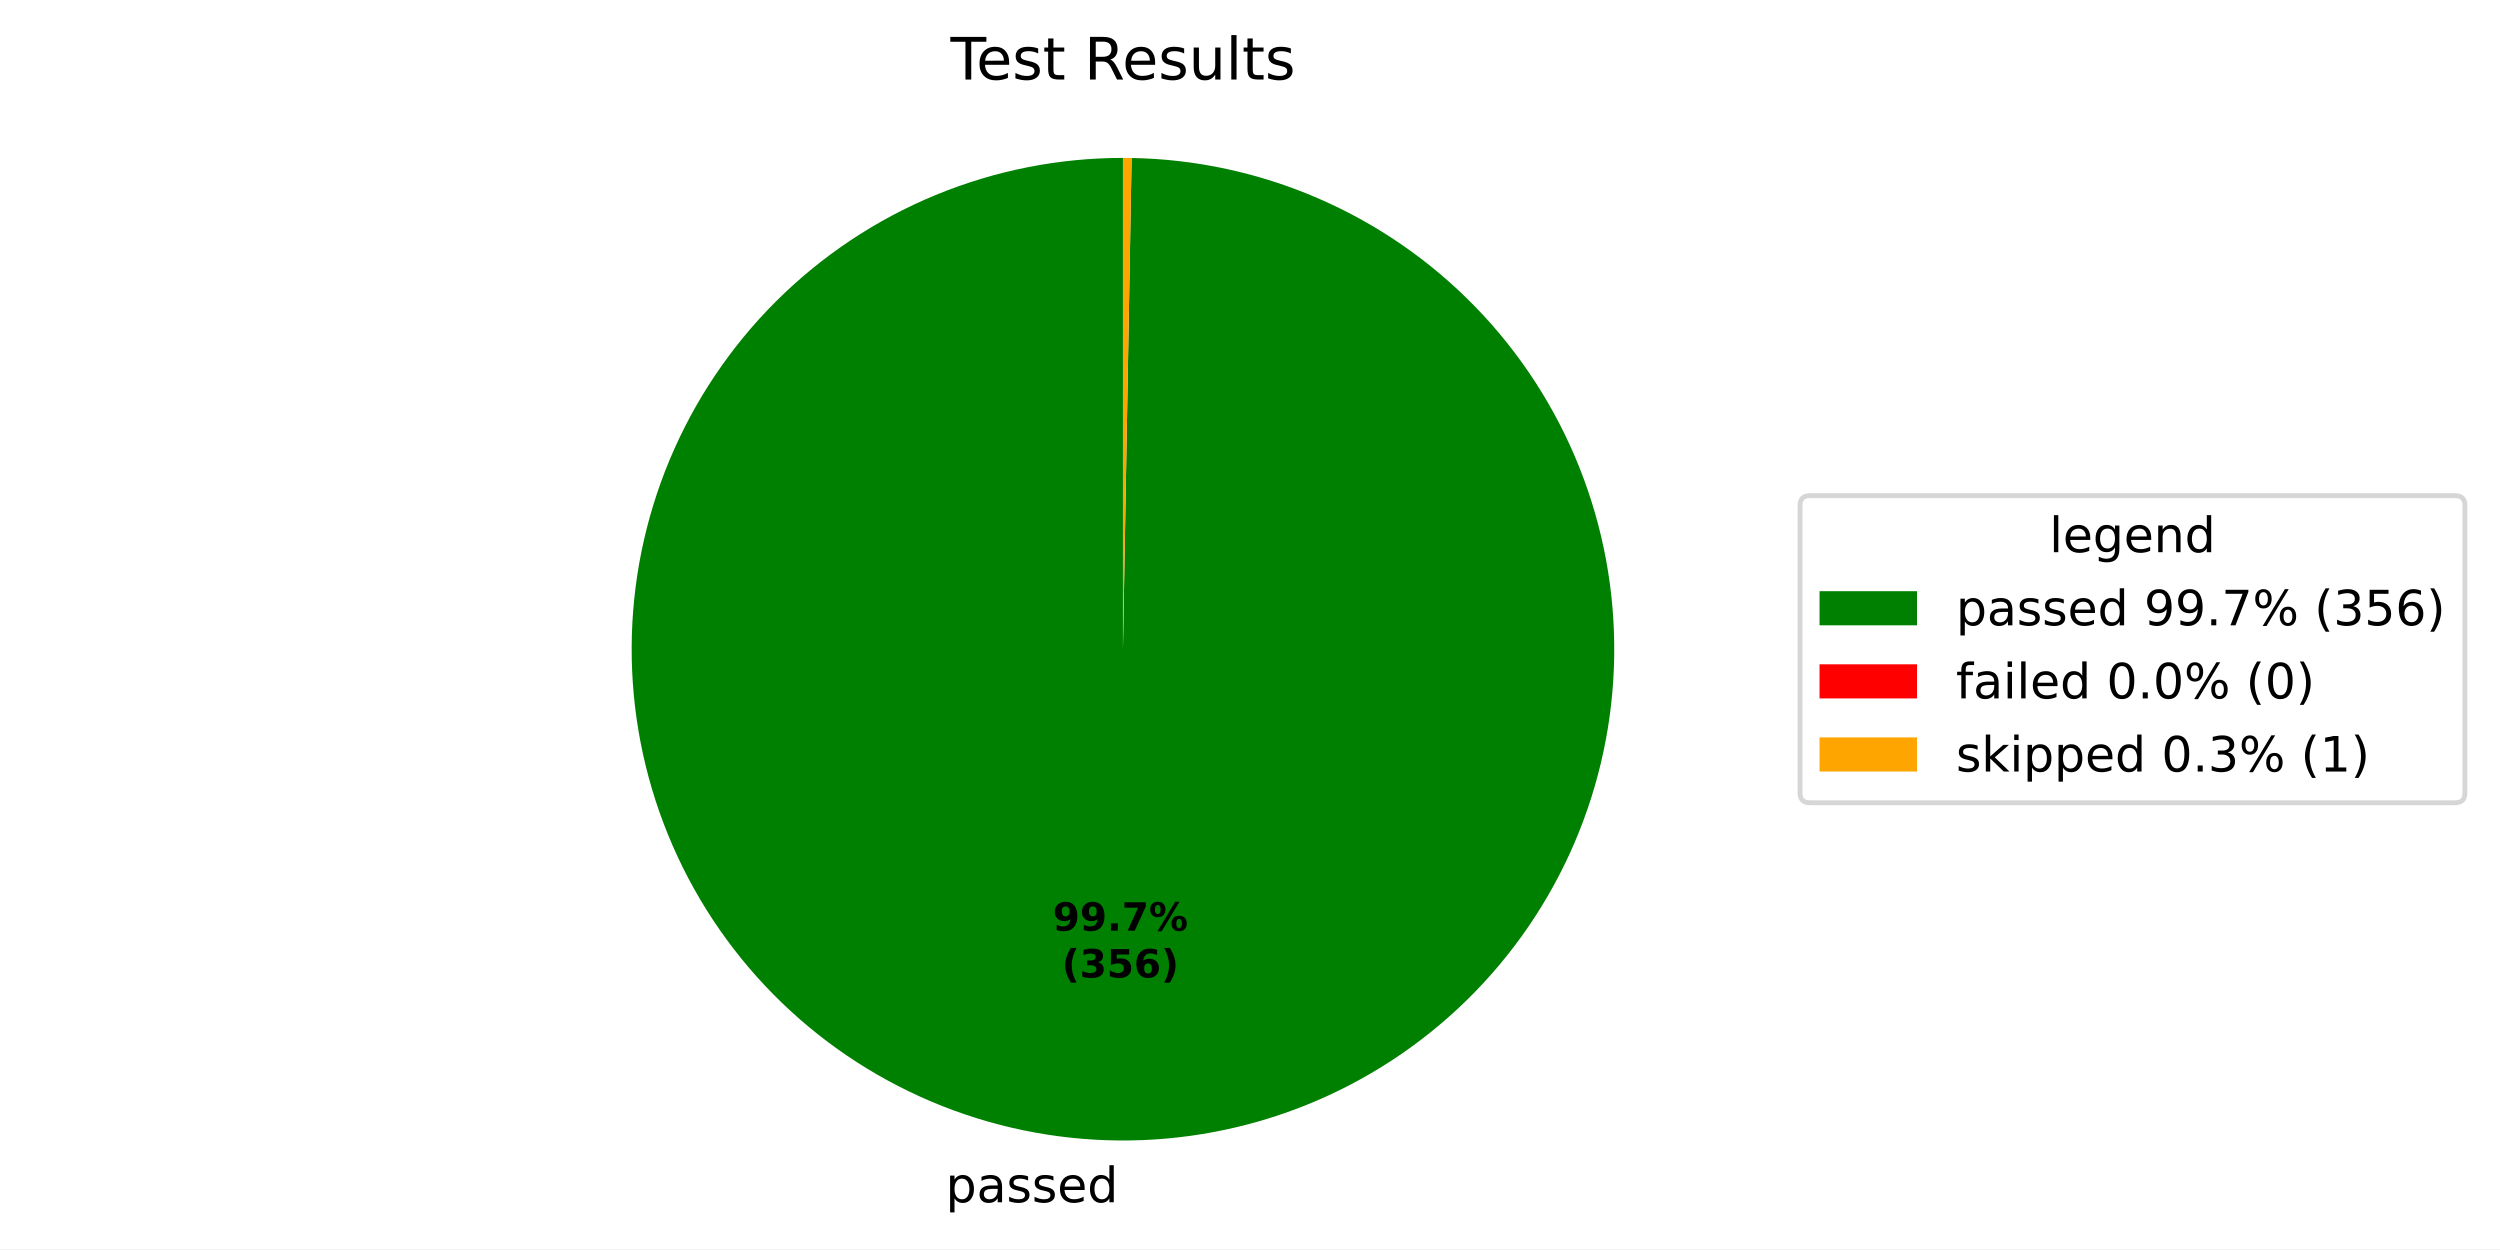
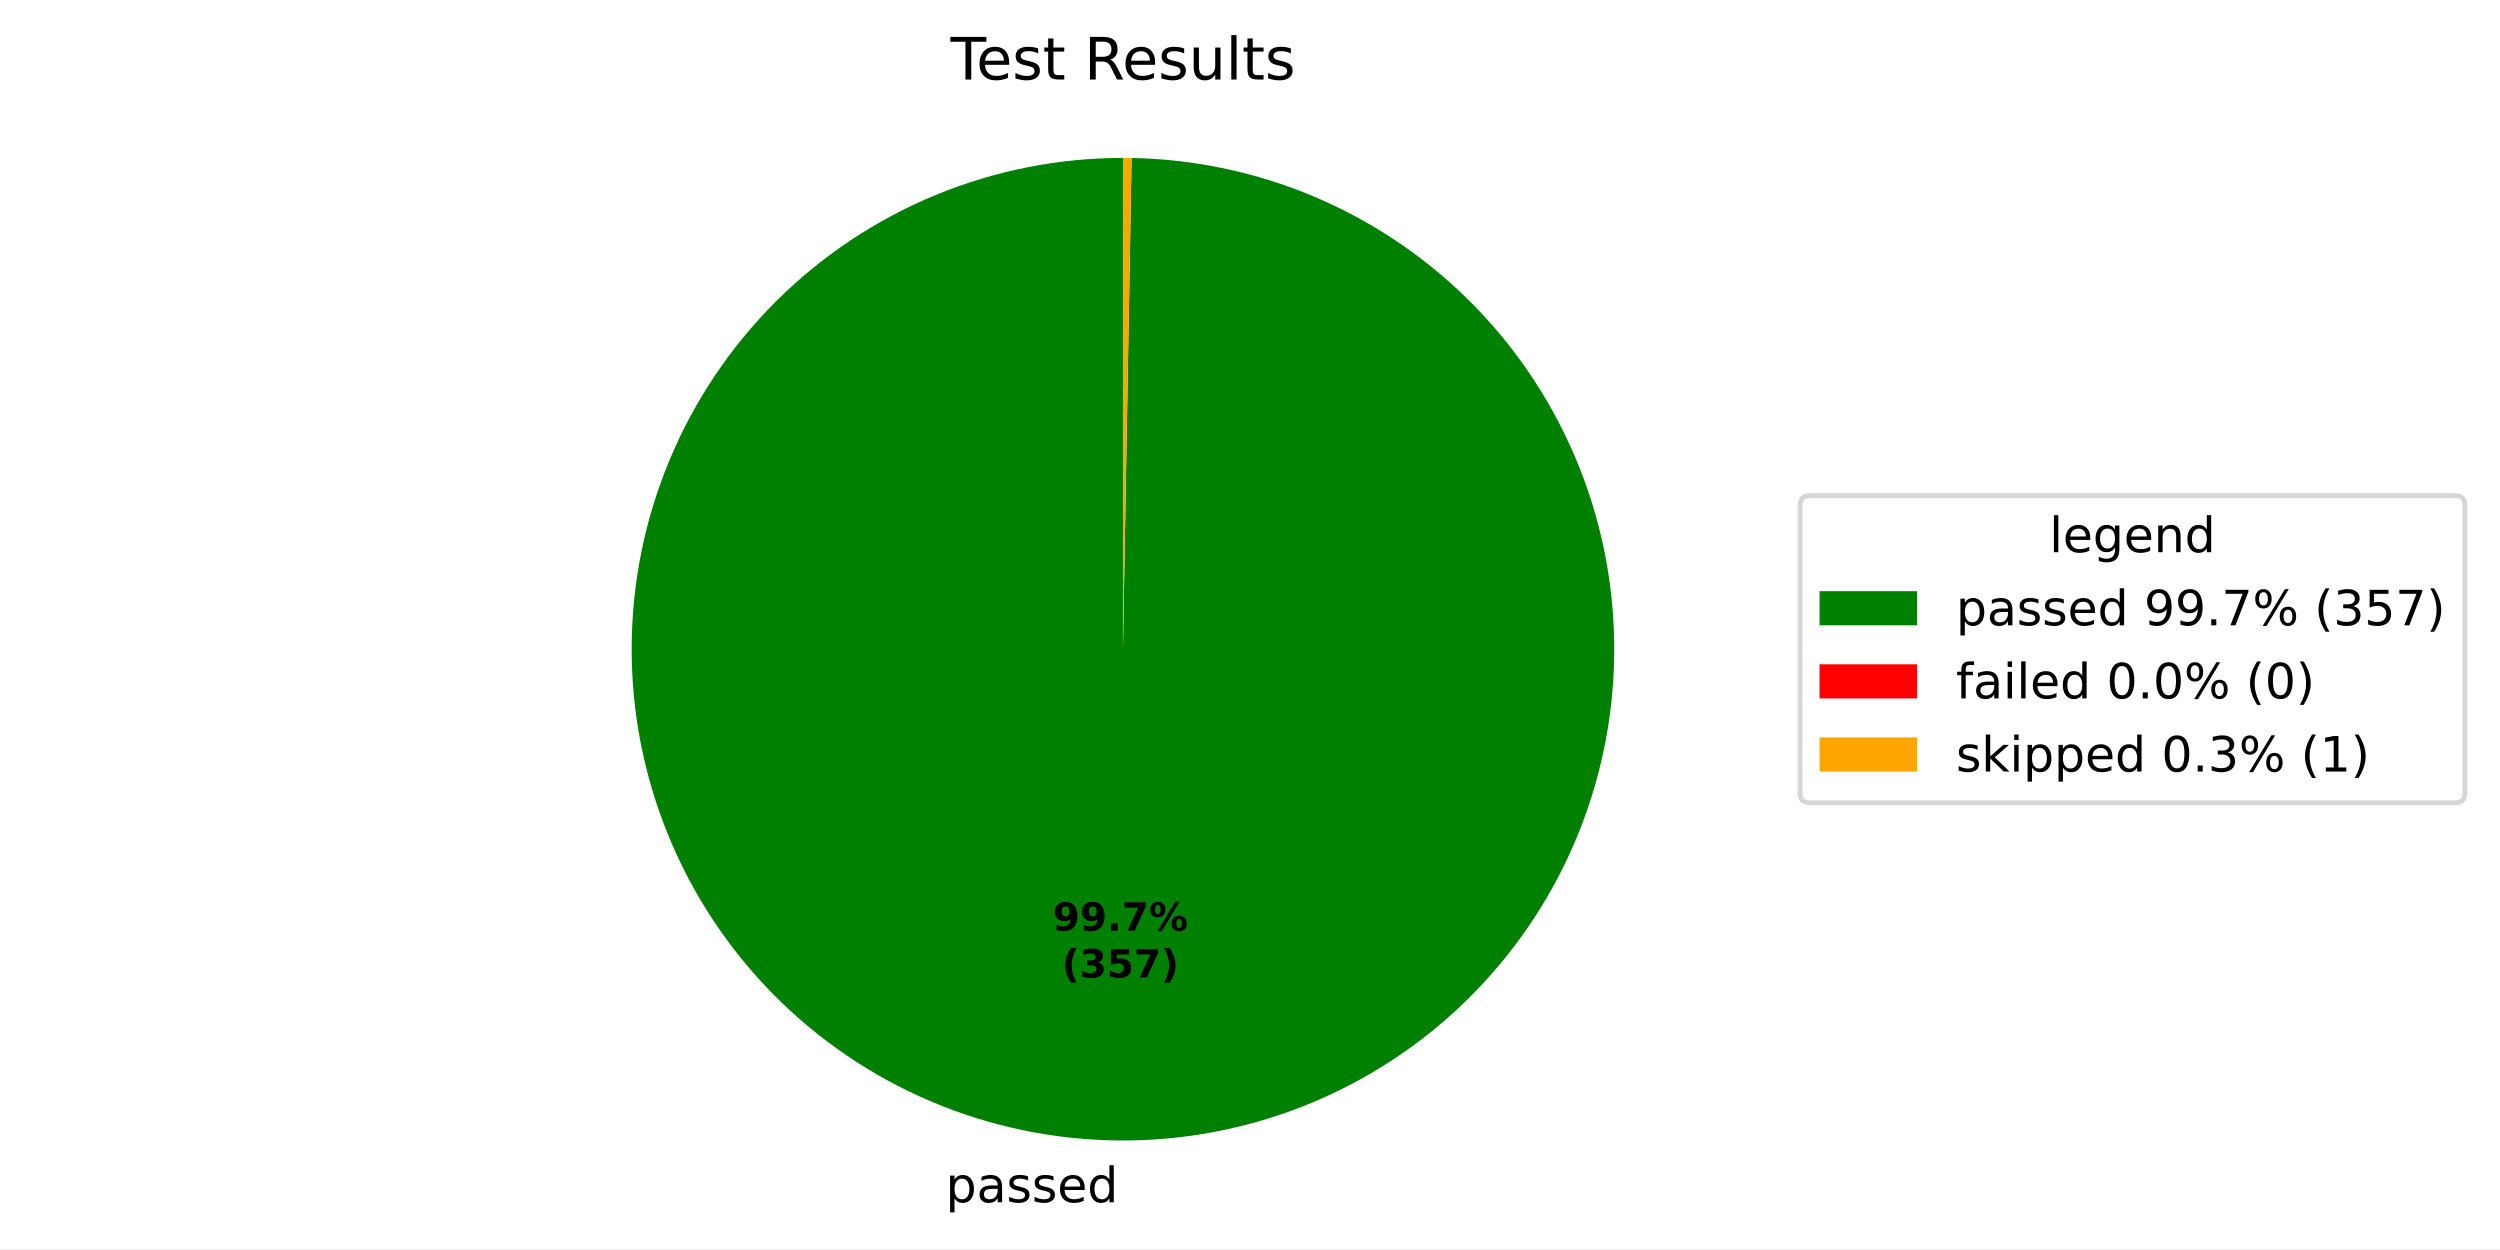
<svg xmlns="http://www.w3.org/2000/svg" xmlns:xlink="http://www.w3.org/1999/xlink" width="512.931pt" height="256.274pt" viewBox="0 0 512.931 256.274" version="1.1">
  <defs>
    <style type="text/css">*{stroke-linejoin: round; stroke-linecap: butt}</style>
  </defs>
  <g id="figure_1">
    <g id="patch_1">
-       <path d="M 0 256.274  L 512.931 256.274  L 512.931 -0  L 0 -0  z " style="fill: #ffffff" />
+       <path d="M 0 256.274  L 512.931 256.274  L 512.931 0  L 0 0  z " style="fill: #ffffff" />
    </g>
    <g id="axes_1">
      <g id="patch_2">
-         <path d="M 230.4 32.398  C 217.2 32.398 204.128 34.991 191.928 40.029  C 179.728 45.067 168.635 52.452 159.281 61.765  C 149.927 71.078 142.492 82.138 137.401 94.317  C 132.309 106.495 129.659 119.555 129.601 132.755  C 129.543 145.954 132.078 159.037 137.062 171.26  C 142.046 183.482 149.383 194.608 158.655 204.003  C 167.927 213.397 178.954 220.88 191.11 226.025  C 203.265 231.17 216.314 233.878 229.513 233.994  C 242.712 234.11 255.806 231.633 268.051 226.702  C 280.295 221.772 291.452 214.485 300.888 205.254  C 310.324 196.024 317.855 185.029 323.054 172.897  C 328.252 160.764 331.017 147.727 331.191 134.529  C 331.365 121.33 328.946 108.225 324.069 95.959  C 319.193 83.693 311.954 72.504 302.766 63.028  C 293.577 53.552 282.616 45.972 270.506 40.72  C 258.396 35.468 245.372 32.646 232.174 32.414  L 230.4 133.198  z " style="fill: #008000" />
+         <path d="M 230.4 32.398  C 217.2 32.398 204.128 34.991 191.928 40.029  C 179.727 45.067 168.634 52.452 159.28 61.766  C 149.926 71.079 142.492 82.139 137.4 94.317  C 132.309 106.496 129.659 119.556 129.601 132.756  C 129.543 145.955 132.078 159.039 137.063 171.261  C 142.047 183.484 149.384 194.609 158.656 204.004  C 167.928 213.399 178.956 220.881 191.112 226.026  C 203.267 231.171 216.316 233.878 229.515 233.994  C 242.715 234.11 255.809 231.632 268.053 226.701  C 280.297 221.771 291.455 214.483 300.89 205.252  C 310.326 196.021 317.857 185.027 323.055 172.893  C 328.253 160.76 331.018 147.724 331.191 134.525  C 331.365 121.326 328.945 108.221 324.068 95.956  C 319.191 83.69 311.952 72.501 302.763 63.025  C 293.573 53.549 282.612 45.97 270.502 40.718  C 258.391 35.467 245.367 32.645 232.169 32.414  L 230.4 133.198  z " style="fill: #008000" />
      </g>
      <g id="patch_3">
-         <path d="M 232.174 32.414  C 232.174 32.414 232.174 32.414 232.174 32.414  L 230.4 133.198  z " style="fill: #ff0000" />
+         <path d="M 232.169 32.414  C 232.169 32.414 232.169 32.414 232.169 32.414  L 230.4 133.198  z " style="fill: #ff0000" />
      </g>
      <g id="patch_4">
-         <path d="M 232.174 32.414  C 231.878 32.409 231.583 32.405 231.287 32.402  C 230.991 32.399 230.696 32.398 230.4 32.398  L 230.4 133.198  z " style="fill: #ffa500" />
+         <path d="M 232.169 32.414  C 231.874 32.408 231.579 32.405 231.285 32.402  C 230.99 32.399 230.695 32.398 230.4 32.398  L 230.4 133.198  z " style="fill: #ffa500" />
      </g>
      <g id="matplotlib.axis_1" />
      <g id="matplotlib.axis_2" />
      <g id="text_1">
-         <g transform="translate(194.0274 246.6719) scale(0.1 -0.1)">
+         <g transform="translate(194.0301 246.6719) scale(0.1 -0.1)">
          <defs>
            <path id="DejaVuSans-53" d="M 1159 525  L 1159 -1331  L 581 -1331  L 581 3500  L 1159 3500  L 1159 2969  Q 1341 3281 1617 3432  Q 1894 3584 2278 3584  Q 2916 3584 3314 3078  Q 3713 2572 3713 1747  Q 3713 922 3314 415  Q 2916 -91 2278 -91  Q 1894 -91 1617 61  Q 1341 213 1159 525  z M 3116 1747  Q 3116 2381 2855 2742  Q 2594 3103 2138 3103  Q 1681 3103 1420 2742  Q 1159 2381 1159 1747  Q 1159 1113 1420 752  Q 1681 391 2138 391  Q 2594 391 2855 752  Q 3116 1113 3116 1747  z " transform="scale(0.015625)" />
            <path id="DejaVuSans-44" d="M 2194 1759  Q 1497 1759 1228 1600  Q 959 1441 959 1056  Q 959 750 1161 570  Q 1363 391 1709 391  Q 2188 391 2477 730  Q 2766 1069 2766 1631  L 2766 1759  L 2194 1759  z M 3341 1997  L 3341 0  L 2766 0  L 2766 531  Q 2569 213 2275 61  Q 1981 -91 1556 -91  Q 1019 -91 701 211  Q 384 513 384 1019  Q 384 1609 779 1909  Q 1175 2209 1959 2209  L 2766 2209  L 2766 2266  Q 2766 2663 2505 2880  Q 2244 3097 1772 3097  Q 1472 3097 1187 3025  Q 903 2953 641 2809  L 641 3341  Q 956 3463 1253 3523  Q 1550 3584 1831 3584  Q 2591 3584 2966 3190  Q 3341 2797 3341 1997  z " transform="scale(0.015625)" />
            <path id="DejaVuSans-56" d="M 2834 3397  L 2834 2853  Q 2591 2978 2328 3040  Q 2066 3103 1784 3103  Q 1356 3103 1142 2972  Q 928 2841 928 2578  Q 928 2378 1081 2264  Q 1234 2150 1697 2047  L 1894 2003  Q 2506 1872 2764 1633  Q 3022 1394 3022 966  Q 3022 478 2636 193  Q 2250 -91 1575 -91  Q 1294 -91 989 -36  Q 684 19 347 128  L 347 722  Q 666 556 975 473  Q 1284 391 1588 391  Q 1994 391 2212 530  Q 2431 669 2431 922  Q 2431 1156 2273 1281  Q 2116 1406 1581 1522  L 1381 1569  Q 847 1681 609 1914  Q 372 2147 372 2553  Q 372 3047 722 3315  Q 1072 3584 1716 3584  Q 2034 3584 2315 3537  Q 2597 3491 2834 3397  z " transform="scale(0.015625)" />
            <path id="DejaVuSans-48" d="M 3597 1894  L 3597 1613  L 953 1613  Q 991 1019 1311 708  Q 1631 397 2203 397  Q 2534 397 2845 478  Q 3156 559 3463 722  L 3463 178  Q 3153 47 2828 -22  Q 2503 -91 2169 -91  Q 1331 -91 842 396  Q 353 884 353 1716  Q 353 2575 817 3079  Q 1281 3584 2069 3584  Q 2775 3584 3186 3129  Q 3597 2675 3597 1894  z M 3022 2063  Q 3016 2534 2758 2815  Q 2500 3097 2075 3097  Q 1594 3097 1305 2825  Q 1016 2553 972 2059  L 3022 2063  z " transform="scale(0.015625)" />
            <path id="DejaVuSans-47" d="M 2906 2969  L 2906 4863  L 3481 4863  L 3481 0  L 2906 0  L 2906 525  Q 2725 213 2448 61  Q 2172 -91 1784 -91  Q 1150 -91 751 415  Q 353 922 353 1747  Q 353 2572 751 3078  Q 1150 3584 1784 3584  Q 2172 3584 2448 3432  Q 2725 3281 2906 2969  z M 947 1747  Q 947 1113 1208 752  Q 1469 391 1925 391  Q 2381 391 2643 752  Q 2906 1113 2906 1747  Q 2906 2381 2643 2742  Q 2381 3103 1925 3103  Q 1469 3103 1208 2742  Q 947 2381 947 1747  z " transform="scale(0.015625)" />
          </defs>
          <use xlink:href="#DejaVuSans-53" />
          <use xlink:href="#DejaVuSans-44" transform="translate(63.48438 0)" />
          <use xlink:href="#DejaVuSans-56" transform="translate(124.7656 0)" />
          <use xlink:href="#DejaVuSans-56" transform="translate(176.8594 0)" />
          <use xlink:href="#DejaVuSans-48" transform="translate(228.9531 0)" />
          <use xlink:href="#DejaVuSans-47" transform="translate(290.4844 0)" />
        </g>
      </g>
      <g id="text_2">
-         <g transform="translate(215.9909 190.9531) scale(0.08 -0.08)">
+         <g transform="translate(215.9924 190.9531) scale(0.08 -0.08)">
          <defs>
            <path id="DejaVuSans-Bold-1c" d="M 641 103  L 641 966  Q 928 831 1190 764  Q 1453 697 1709 697  Q 2247 697 2547 995  Q 2847 1294 2900 1881  Q 2688 1725 2447 1647  Q 2206 1569 1925 1569  Q 1209 1569 770 1986  Q 331 2403 331 3084  Q 331 3838 820 4291  Q 1309 4744 2131 4744  Q 3044 4744 3544 4128  Q 4044 3513 4044 2388  Q 4044 1231 3459 570  Q 2875 -91 1856 -91  Q 1528 -91 1228 -42  Q 928 6 641 103  z M 2125 2350  Q 2441 2350 2600 2554  Q 2759 2759 2759 3169  Q 2759 3575 2600 3781  Q 2441 3988 2125 3988  Q 1809 3988 1650 3781  Q 1491 3575 1491 3169  Q 1491 2759 1650 2554  Q 1809 2350 2125 2350  z " transform="scale(0.015625)" />
            <path id="DejaVuSans-Bold-11" d="M 653 1209  L 1778 1209  L 1778 0  L 653 0  L 653 1209  z " transform="scale(0.015625)" />
            <path id="DejaVuSans-Bold-1a" d="M 428 4666  L 3944 4666  L 3944 3988  L 2125 0  L 953 0  L 2675 3781  L 428 3781  L 428 4666  z " transform="scale(0.015625)" />
            <path id="DejaVuSans-Bold-8" d="M 4959 1925  Q 4738 1925 4616 1733  Q 4494 1541 4494 1184  Q 4494 825 4614 633  Q 4734 441 4959 441  Q 5184 441 5303 633  Q 5422 825 5422 1184  Q 5422 1541 5301 1733  Q 5181 1925 4959 1925  z M 4959 2450  Q 5541 2450 5875 2112  Q 6209 1775 6209 1184  Q 6209 594 5875 251  Q 5541 -91 4959 -91  Q 4378 -91 4042 251  Q 3706 594 3706 1184  Q 3706 1772 4042 2111  Q 4378 2450 4959 2450  z M 2094 -91  L 1403 -91  L 4319 4750  L 5013 4750  L 2094 -91  z M 1453 4750  Q 2034 4750 2367 4411  Q 2700 4072 2700 3481  Q 2700 2891 2367 2550  Q 2034 2209 1453 2209  Q 872 2209 539 2550  Q 206 2891 206 3481  Q 206 4072 539 4411  Q 872 4750 1453 4750  z M 1453 4225  Q 1228 4225 1106 4031  Q 984 3838 984 3481  Q 984 3122 1106 2926  Q 1228 2731 1453 2731  Q 1678 2731 1798 2926  Q 1919 3122 1919 3481  Q 1919 3838 1797 4031  Q 1675 4225 1453 4225  z " transform="scale(0.015625)" />
          </defs>
          <use xlink:href="#DejaVuSans-Bold-1c" />
          <use xlink:href="#DejaVuSans-Bold-1c" transform="translate(69.57812 0)" />
          <use xlink:href="#DejaVuSans-Bold-11" transform="translate(139.1562 0)" />
          <use xlink:href="#DejaVuSans-Bold-1a" transform="translate(177.1406 0)" />
          <use xlink:href="#DejaVuSans-Bold-8" transform="translate(246.7188 0)" />
        </g>
-         <g transform="translate(217.8622 200.5547) scale(0.08 -0.08)">
+         <g transform="translate(217.8636 200.5547) scale(0.08 -0.08)">
          <defs>
            <path id="DejaVuSans-Bold-b" d="M 2413 -844  L 1484 -844  Q 1006 -72 778 623  Q 550 1319 550 2003  Q 550 2688 779 3389  Q 1009 4091 1484 4856  L 2413 4856  Q 2013 4116 1813 3408  Q 1613 2700 1613 2009  Q 1613 1319 1811 609  Q 2009 -100 2413 -844  z " transform="scale(0.015625)" />
            <path id="DejaVuSans-Bold-16" d="M 2981 2516  Q 3453 2394 3698 2092  Q 3944 1791 3944 1325  Q 3944 631 3412 270  Q 2881 -91 1863 -91  Q 1503 -91 1142 -33  Q 781 25 428 141  L 428 1069  Q 766 900 1098 814  Q 1431 728 1753 728  Q 2231 728 2486 893  Q 2741 1059 2741 1369  Q 2741 1688 2480 1852  Q 2219 2016 1709 2016  L 1228 2016  L 1228 2791  L 1734 2791  Q 2188 2791 2409 2933  Q 2631 3075 2631 3366  Q 2631 3634 2415 3781  Q 2200 3928 1806 3928  Q 1516 3928 1219 3862  Q 922 3797 628 3669  L 628 4550  Q 984 4650 1334 4700  Q 1684 4750 2022 4750  Q 2931 4750 3382 4451  Q 3834 4153 3834 3553  Q 3834 3144 3618 2883  Q 3403 2622 2981 2516  z " transform="scale(0.015625)" />
            <path id="DejaVuSans-Bold-18" d="M 678 4666  L 3669 4666  L 3669 3781  L 1638 3781  L 1638 3059  Q 1775 3097 1914 3117  Q 2053 3138 2203 3138  Q 3056 3138 3531 2711  Q 4006 2284 4006 1522  Q 4006 766 3489 337  Q 2972 -91 2053 -91  Q 1656 -91 1267 -14  Q 878 63 494 219  L 494 1166  Q 875 947 1217 837  Q 1559 728 1863 728  Q 2300 728 2551 942  Q 2803 1156 2803 1522  Q 2803 1891 2551 2103  Q 2300 2316 1863 2316  Q 1603 2316 1309 2248  Q 1016 2181 678 2041  L 678 4666  z " transform="scale(0.015625)" />
-             <path id="DejaVuSans-Bold-19" d="M 2316 2303  Q 2000 2303 1842 2098  Q 1684 1894 1684 1484  Q 1684 1075 1842 870  Q 2000 666 2316 666  Q 2634 666 2792 870  Q 2950 1075 2950 1484  Q 2950 1894 2792 2098  Q 2634 2303 2316 2303  z M 3803 4544  L 3803 3681  Q 3506 3822 3243 3889  Q 2981 3956 2731 3956  Q 2194 3956 1894 3657  Q 1594 3359 1544 2772  Q 1750 2925 1990 3001  Q 2231 3078 2516 3078  Q 3231 3078 3670 2659  Q 4109 2241 4109 1563  Q 4109 813 3618 361  Q 3128 -91 2303 -91  Q 1394 -91 895 523  Q 397 1138 397 2266  Q 397 3422 980 4083  Q 1563 4744 2578 4744  Q 2900 4744 3203 4694  Q 3506 4644 3803 4544  z " transform="scale(0.015625)" />
            <path id="DejaVuSans-Bold-c" d="M 513 -844  Q 913 -100 1113 609  Q 1313 1319 1313 2009  Q 1313 2700 1113 3408  Q 913 4116 513 4856  L 1441 4856  Q 1916 4091 2145 3389  Q 2375 2688 2375 2003  Q 2375 1319 2147 623  Q 1919 -72 1441 -844  L 513 -844  z " transform="scale(0.015625)" />
          </defs>
          <use xlink:href="#DejaVuSans-Bold-b" />
          <use xlink:href="#DejaVuSans-Bold-16" transform="translate(45.70312 0)" />
          <use xlink:href="#DejaVuSans-Bold-18" transform="translate(115.2812 0)" />
-           <use xlink:href="#DejaVuSans-Bold-19" transform="translate(184.8594 0)" />
+           <use xlink:href="#DejaVuSans-Bold-1a" transform="translate(184.8594 0)" />
          <use xlink:href="#DejaVuSans-Bold-c" transform="translate(254.4375 0)" />
        </g>
      </g>
      <g id="text_3">
        <g transform="translate(195.0131 16.31812) scale(0.12 -0.12)">
          <defs>
            <path id="DejaVuSans-37" d="M -19 4666  L 3928 4666  L 3928 4134  L 2272 4134  L 2272 0  L 1638 0  L 1638 4134  L -19 4134  L -19 4666  z " transform="scale(0.015625)" />
            <path id="DejaVuSans-57" d="M 1172 4494  L 1172 3500  L 2356 3500  L 2356 3053  L 1172 3053  L 1172 1153  Q 1172 725 1289 603  Q 1406 481 1766 481  L 2356 481  L 2356 0  L 1766 0  Q 1100 0 847 248  Q 594 497 594 1153  L 594 3053  L 172 3053  L 172 3500  L 594 3500  L 594 4494  L 1172 4494  z " transform="scale(0.015625)" />
            <path id="DejaVuSans-3" transform="scale(0.015625)" />
            <path id="DejaVuSans-35" d="M 2841 2188  Q 3044 2119 3236 1894  Q 3428 1669 3622 1275  L 4263 0  L 3584 0  L 2988 1197  Q 2756 1666 2539 1819  Q 2322 1972 1947 1972  L 1259 1972  L 1259 0  L 628 0  L 628 4666  L 2053 4666  Q 2853 4666 3247 4331  Q 3641 3997 3641 3322  Q 3641 2881 3436 2590  Q 3231 2300 2841 2188  z M 1259 4147  L 1259 2491  L 2053 2491  Q 2509 2491 2742 2702  Q 2975 2913 2975 3322  Q 2975 3731 2742 3939  Q 2509 4147 2053 4147  L 1259 4147  z " transform="scale(0.015625)" />
            <path id="DejaVuSans-58" d="M 544 1381  L 544 3500  L 1119 3500  L 1119 1403  Q 1119 906 1312 657  Q 1506 409 1894 409  Q 2359 409 2629 706  Q 2900 1003 2900 1516  L 2900 3500  L 3475 3500  L 3475 0  L 2900 0  L 2900 538  Q 2691 219 2414 64  Q 2138 -91 1772 -91  Q 1169 -91 856 284  Q 544 659 544 1381  z M 1991 3584  L 1991 3584  z " transform="scale(0.015625)" />
            <path id="DejaVuSans-4f" d="M 603 4863  L 1178 4863  L 1178 0  L 603 0  L 603 4863  z " transform="scale(0.015625)" />
          </defs>
          <use xlink:href="#DejaVuSans-37" />
          <use xlink:href="#DejaVuSans-48" transform="translate(44.09375 0)" />
          <use xlink:href="#DejaVuSans-56" transform="translate(105.625 0)" />
          <use xlink:href="#DejaVuSans-57" transform="translate(157.7188 0)" />
          <use xlink:href="#DejaVuSans-3" transform="translate(196.9219 0)" />
          <use xlink:href="#DejaVuSans-35" transform="translate(228.7031 0)" />
          <use xlink:href="#DejaVuSans-48" transform="translate(293.7031 0)" />
          <use xlink:href="#DejaVuSans-56" transform="translate(355.2344 0)" />
          <use xlink:href="#DejaVuSans-58" transform="translate(407.3281 0)" />
          <use xlink:href="#DejaVuSans-4f" transform="translate(470.7031 0)" />
          <use xlink:href="#DejaVuSans-57" transform="translate(498.4844 0)" />
          <use xlink:href="#DejaVuSans-56" transform="translate(537.6875 0)" />
        </g>
      </g>
      <g id="legend_1">
        <g id="patch_5">
          <path d="M 371.32 164.7  L 503.731 164.7  Q 505.731 164.7 505.731 162.7  L 505.731 103.697  Q 505.731 101.697 503.731 101.697  L 371.32 101.697  Q 369.32 101.697 369.32 103.697  L 369.32 162.7  Q 369.32 164.7 371.32 164.7  z " style="fill: #ffffff; opacity: 0.8; stroke: #cccccc; stroke-linejoin: miter" />
        </g>
        <g id="text_4">
          <g transform="translate(420.4661 113.295) scale(0.1 -0.1)">
            <defs>
              <path id="DejaVuSans-4a" d="M 2906 1791  Q 2906 2416 2648 2759  Q 2391 3103 1925 3103  Q 1463 3103 1205 2759  Q 947 2416 947 1791  Q 947 1169 1205 825  Q 1463 481 1925 481  Q 2391 481 2648 825  Q 2906 1169 2906 1791  z M 3481 434  Q 3481 -459 3084 -895  Q 2688 -1331 1869 -1331  Q 1566 -1331 1297 -1286  Q 1028 -1241 775 -1147  L 775 -588  Q 1028 -725 1275 -790  Q 1522 -856 1778 -856  Q 2344 -856 2625 -561  Q 2906 -266 2906 331  L 2906 616  Q 2728 306 2450 153  Q 2172 0 1784 0  Q 1141 0 747 490  Q 353 981 353 1791  Q 353 2603 747 3093  Q 1141 3584 1784 3584  Q 2172 3584 2450 3431  Q 2728 3278 2906 2969  L 2906 3500  L 3481 3500  L 3481 434  z " transform="scale(0.015625)" />
              <path id="DejaVuSans-51" d="M 3513 2113  L 3513 0  L 2938 0  L 2938 2094  Q 2938 2591 2744 2837  Q 2550 3084 2163 3084  Q 1697 3084 1428 2787  Q 1159 2491 1159 1978  L 1159 0  L 581 0  L 581 3500  L 1159 3500  L 1159 2956  Q 1366 3272 1645 3428  Q 1925 3584 2291 3584  Q 2894 3584 3203 3211  Q 3513 2838 3513 2113  z " transform="scale(0.015625)" />
            </defs>
            <use xlink:href="#DejaVuSans-4f" />
            <use xlink:href="#DejaVuSans-48" transform="translate(27.78125 0)" />
            <use xlink:href="#DejaVuSans-4a" transform="translate(89.3125 0)" />
            <use xlink:href="#DejaVuSans-48" transform="translate(152.7969 0)" />
            <use xlink:href="#DejaVuSans-51" transform="translate(214.3281 0)" />
            <use xlink:href="#DejaVuSans-47" transform="translate(277.7031 0)" />
          </g>
        </g>
        <g id="patch_6">
          <path d="M 373.32 128.296  L 393.32 128.296  L 393.32 121.296  L 373.32 121.296  z " style="fill: #008000" />
        </g>
        <g id="text_5">
          <g transform="translate(401.32 128.2958) scale(0.1 -0.1)">
            <defs>
              <path id="DejaVuSans-1c" d="M 703 97  L 703 672  Q 941 559 1184 500  Q 1428 441 1663 441  Q 2288 441 2617 861  Q 2947 1281 2994 2138  Q 2813 1869 2534 1725  Q 2256 1581 1919 1581  Q 1219 1581 811 2004  Q 403 2428 403 3163  Q 403 3881 828 4315  Q 1253 4750 1959 4750  Q 2769 4750 3195 4129  Q 3622 3509 3622 2328  Q 3622 1225 3098 567  Q 2575 -91 1691 -91  Q 1453 -91 1209 -44  Q 966 3 703 97  z M 1959 2075  Q 2384 2075 2632 2365  Q 2881 2656 2881 3163  Q 2881 3666 2632 3958  Q 2384 4250 1959 4250  Q 1534 4250 1286 3958  Q 1038 3666 1038 3163  Q 1038 2656 1286 2365  Q 1534 2075 1959 2075  z " transform="scale(0.015625)" />
              <path id="DejaVuSans-11" d="M 684 794  L 1344 794  L 1344 0  L 684 0  L 684 794  z " transform="scale(0.015625)" />
              <path id="DejaVuSans-1a" d="M 525 4666  L 3525 4666  L 3525 4397  L 1831 0  L 1172 0  L 2766 4134  L 525 4134  L 525 4666  z " transform="scale(0.015625)" />
              <path id="DejaVuSans-8" d="M 4653 2053  Q 4381 2053 4226 1822  Q 4072 1591 4072 1178  Q 4072 772 4226 539  Q 4381 306 4653 306  Q 4919 306 5073 539  Q 5228 772 5228 1178  Q 5228 1588 5073 1820  Q 4919 2053 4653 2053  z M 4653 2450  Q 5147 2450 5437 2106  Q 5728 1763 5728 1178  Q 5728 594 5436 251  Q 5144 -91 4653 -91  Q 4153 -91 3862 251  Q 3572 594 3572 1178  Q 3572 1766 3864 2108  Q 4156 2450 4653 2450  z M 1428 4353  Q 1159 4353 1004 4120  Q 850 3888 850 3481  Q 850 3069 1003 2837  Q 1156 2606 1428 2606  Q 1700 2606 1854 2837  Q 2009 3069 2009 3481  Q 2009 3884 1853 4118  Q 1697 4353 1428 4353  z M 4250 4750  L 4750 4750  L 1831 -91  L 1331 -91  L 4250 4750  z M 1428 4750  Q 1922 4750 2215 4408  Q 2509 4066 2509 3481  Q 2509 2891 2217 2550  Q 1925 2209 1428 2209  Q 931 2209 642 2551  Q 353 2894 353 3481  Q 353 4063 643 4406  Q 934 4750 1428 4750  z " transform="scale(0.015625)" />
              <path id="DejaVuSans-b" d="M 1984 4856  Q 1566 4138 1362 3434  Q 1159 2731 1159 2009  Q 1159 1288 1364 580  Q 1569 -128 1984 -844  L 1484 -844  Q 1016 -109 783 600  Q 550 1309 550 2009  Q 550 2706 781 3412  Q 1013 4119 1484 4856  L 1984 4856  z " transform="scale(0.015625)" />
              <path id="DejaVuSans-16" d="M 2597 2516  Q 3050 2419 3304 2112  Q 3559 1806 3559 1356  Q 3559 666 3084 287  Q 2609 -91 1734 -91  Q 1441 -91 1130 -33  Q 819 25 488 141  L 488 750  Q 750 597 1062 519  Q 1375 441 1716 441  Q 2309 441 2620 675  Q 2931 909 2931 1356  Q 2931 1769 2642 2001  Q 2353 2234 1838 2234  L 1294 2234  L 1294 2753  L 1863 2753  Q 2328 2753 2575 2939  Q 2822 3125 2822 3475  Q 2822 3834 2567 4026  Q 2313 4219 1838 4219  Q 1578 4219 1281 4162  Q 984 4106 628 3988  L 628 4550  Q 988 4650 1302 4700  Q 1616 4750 1894 4750  Q 2613 4750 3031 4423  Q 3450 4097 3450 3541  Q 3450 3153 3228 2886  Q 3006 2619 2597 2516  z " transform="scale(0.015625)" />
              <path id="DejaVuSans-18" d="M 691 4666  L 3169 4666  L 3169 4134  L 1269 4134  L 1269 2991  Q 1406 3038 1543 3061  Q 1681 3084 1819 3084  Q 2600 3084 3056 2656  Q 3513 2228 3513 1497  Q 3513 744 3044 326  Q 2575 -91 1722 -91  Q 1428 -91 1123 -41  Q 819 9 494 109  L 494 744  Q 775 591 1075 516  Q 1375 441 1709 441  Q 2250 441 2565 725  Q 2881 1009 2881 1497  Q 2881 1984 2565 2268  Q 2250 2553 1709 2553  Q 1456 2553 1204 2497  Q 953 2441 691 2322  L 691 4666  z " transform="scale(0.015625)" />
-               <path id="DejaVuSans-19" d="M 2113 2584  Q 1688 2584 1439 2293  Q 1191 2003 1191 1497  Q 1191 994 1439 701  Q 1688 409 2113 409  Q 2538 409 2786 701  Q 3034 994 3034 1497  Q 3034 2003 2786 2293  Q 2538 2584 2113 2584  z M 3366 4563  L 3366 3988  Q 3128 4100 2886 4159  Q 2644 4219 2406 4219  Q 1781 4219 1451 3797  Q 1122 3375 1075 2522  Q 1259 2794 1537 2939  Q 1816 3084 2150 3084  Q 2853 3084 3261 2657  Q 3669 2231 3669 1497  Q 3669 778 3244 343  Q 2819 -91 2113 -91  Q 1303 -91 875 529  Q 447 1150 447 2328  Q 447 3434 972 4092  Q 1497 4750 2381 4750  Q 2619 4750 2861 4703  Q 3103 4656 3366 4563  z " transform="scale(0.015625)" />
              <path id="DejaVuSans-c" d="M 513 4856  L 1013 4856  Q 1481 4119 1714 3412  Q 1947 2706 1947 2009  Q 1947 1309 1714 600  Q 1481 -109 1013 -844  L 513 -844  Q 928 -128 1133 580  Q 1338 1288 1338 2009  Q 1338 2731 1133 3434  Q 928 4138 513 4856  z " transform="scale(0.015625)" />
            </defs>
            <use xlink:href="#DejaVuSans-53" />
            <use xlink:href="#DejaVuSans-44" transform="translate(63.48438 0)" />
            <use xlink:href="#DejaVuSans-56" transform="translate(124.7656 0)" />
            <use xlink:href="#DejaVuSans-56" transform="translate(176.8594 0)" />
            <use xlink:href="#DejaVuSans-48" transform="translate(228.9531 0)" />
            <use xlink:href="#DejaVuSans-47" transform="translate(290.4844 0)" />
            <use xlink:href="#DejaVuSans-3" transform="translate(353.9688 0)" />
            <use xlink:href="#DejaVuSans-1c" transform="translate(385.75 0)" />
            <use xlink:href="#DejaVuSans-1c" transform="translate(449.375 0)" />
            <use xlink:href="#DejaVuSans-11" transform="translate(513 0)" />
            <use xlink:href="#DejaVuSans-1a" transform="translate(544.7812 0)" />
            <use xlink:href="#DejaVuSans-8" transform="translate(608.4062 0)" />
            <use xlink:href="#DejaVuSans-3" transform="translate(703.4219 0)" />
            <use xlink:href="#DejaVuSans-b" transform="translate(735.2031 0)" />
            <use xlink:href="#DejaVuSans-16" transform="translate(774.2188 0)" />
            <use xlink:href="#DejaVuSans-18" transform="translate(837.8438 0)" />
-             <use xlink:href="#DejaVuSans-19" transform="translate(901.4688 0)" />
+             <use xlink:href="#DejaVuSans-1a" transform="translate(901.4688 0)" />
            <use xlink:href="#DejaVuSans-c" transform="translate(965.0938 0)" />
          </g>
        </g>
        <g id="patch_7">
          <path d="M 373.32 143.297  L 393.32 143.297  L 393.32 136.297  L 373.32 136.297  z " style="fill: #ff0000" />
        </g>
        <g id="text_6">
          <g transform="translate(401.32 143.2966) scale(0.1 -0.1)">
            <defs>
              <path id="DejaVuSans-49" d="M 2375 4863  L 2375 4384  L 1825 4384  Q 1516 4384 1395 4259  Q 1275 4134 1275 3809  L 1275 3500  L 2222 3500  L 2222 3053  L 1275 3053  L 1275 0  L 697 0  L 697 3053  L 147 3053  L 147 3500  L 697 3500  L 697 3744  Q 697 4328 969 4595  Q 1241 4863 1831 4863  L 2375 4863  z " transform="scale(0.015625)" />
              <path id="DejaVuSans-4c" d="M 603 3500  L 1178 3500  L 1178 0  L 603 0  L 603 3500  z M 603 4863  L 1178 4863  L 1178 4134  L 603 4134  L 603 4863  z " transform="scale(0.015625)" />
              <path id="DejaVuSans-13" d="M 2034 4250  Q 1547 4250 1301 3770  Q 1056 3291 1056 2328  Q 1056 1369 1301 889  Q 1547 409 2034 409  Q 2525 409 2770 889  Q 3016 1369 3016 2328  Q 3016 3291 2770 3770  Q 2525 4250 2034 4250  z M 2034 4750  Q 2819 4750 3233 4129  Q 3647 3509 3647 2328  Q 3647 1150 3233 529  Q 2819 -91 2034 -91  Q 1250 -91 836 529  Q 422 1150 422 2328  Q 422 3509 836 4129  Q 1250 4750 2034 4750  z " transform="scale(0.015625)" />
            </defs>
            <use xlink:href="#DejaVuSans-49" />
            <use xlink:href="#DejaVuSans-44" transform="translate(35.20312 0)" />
            <use xlink:href="#DejaVuSans-4c" transform="translate(96.48438 0)" />
            <use xlink:href="#DejaVuSans-4f" transform="translate(124.2656 0)" />
            <use xlink:href="#DejaVuSans-48" transform="translate(152.0469 0)" />
            <use xlink:href="#DejaVuSans-47" transform="translate(213.5781 0)" />
            <use xlink:href="#DejaVuSans-3" transform="translate(277.0625 0)" />
            <use xlink:href="#DejaVuSans-13" transform="translate(308.8438 0)" />
            <use xlink:href="#DejaVuSans-11" transform="translate(372.4688 0)" />
            <use xlink:href="#DejaVuSans-13" transform="translate(404.25 0)" />
            <use xlink:href="#DejaVuSans-8" transform="translate(467.875 0)" />
            <use xlink:href="#DejaVuSans-3" transform="translate(562.8906 0)" />
            <use xlink:href="#DejaVuSans-b" transform="translate(594.6719 0)" />
            <use xlink:href="#DejaVuSans-13" transform="translate(633.6875 0)" />
            <use xlink:href="#DejaVuSans-c" transform="translate(697.3125 0)" />
          </g>
        </g>
        <g id="patch_8">
          <path d="M 373.32 158.297  L 393.32 158.297  L 393.32 151.297  L 373.32 151.297  z " style="fill: #ffa500" />
        </g>
        <g id="text_7">
          <g transform="translate(401.32 158.2973) scale(0.1 -0.1)">
            <defs>
              <path id="DejaVuSans-4e" d="M 581 4863  L 1159 4863  L 1159 1991  L 2875 3500  L 3609 3500  L 1753 1863  L 3688 0  L 2938 0  L 1159 1709  L 1159 0  L 581 0  L 581 4863  z " transform="scale(0.015625)" />
              <path id="DejaVuSans-14" d="M 794 531  L 1825 531  L 1825 4091  L 703 3866  L 703 4441  L 1819 4666  L 2450 4666  L 2450 531  L 3481 531  L 3481 0  L 794 0  L 794 531  z " transform="scale(0.015625)" />
            </defs>
            <use xlink:href="#DejaVuSans-56" />
            <use xlink:href="#DejaVuSans-4e" transform="translate(52.09375 0)" />
            <use xlink:href="#DejaVuSans-4c" transform="translate(110 0)" />
            <use xlink:href="#DejaVuSans-53" transform="translate(137.7812 0)" />
            <use xlink:href="#DejaVuSans-53" transform="translate(201.2656 0)" />
            <use xlink:href="#DejaVuSans-48" transform="translate(264.75 0)" />
            <use xlink:href="#DejaVuSans-47" transform="translate(326.2812 0)" />
            <use xlink:href="#DejaVuSans-3" transform="translate(389.7656 0)" />
            <use xlink:href="#DejaVuSans-13" transform="translate(421.5469 0)" />
            <use xlink:href="#DejaVuSans-11" transform="translate(485.1719 0)" />
            <use xlink:href="#DejaVuSans-16" transform="translate(516.9531 0)" />
            <use xlink:href="#DejaVuSans-8" transform="translate(580.5781 0)" />
            <use xlink:href="#DejaVuSans-3" transform="translate(675.5938 0)" />
            <use xlink:href="#DejaVuSans-b" transform="translate(707.375 0)" />
            <use xlink:href="#DejaVuSans-14" transform="translate(746.3906 0)" />
            <use xlink:href="#DejaVuSans-c" transform="translate(810.0156 0)" />
          </g>
        </g>
      </g>
    </g>
  </g>
</svg>
